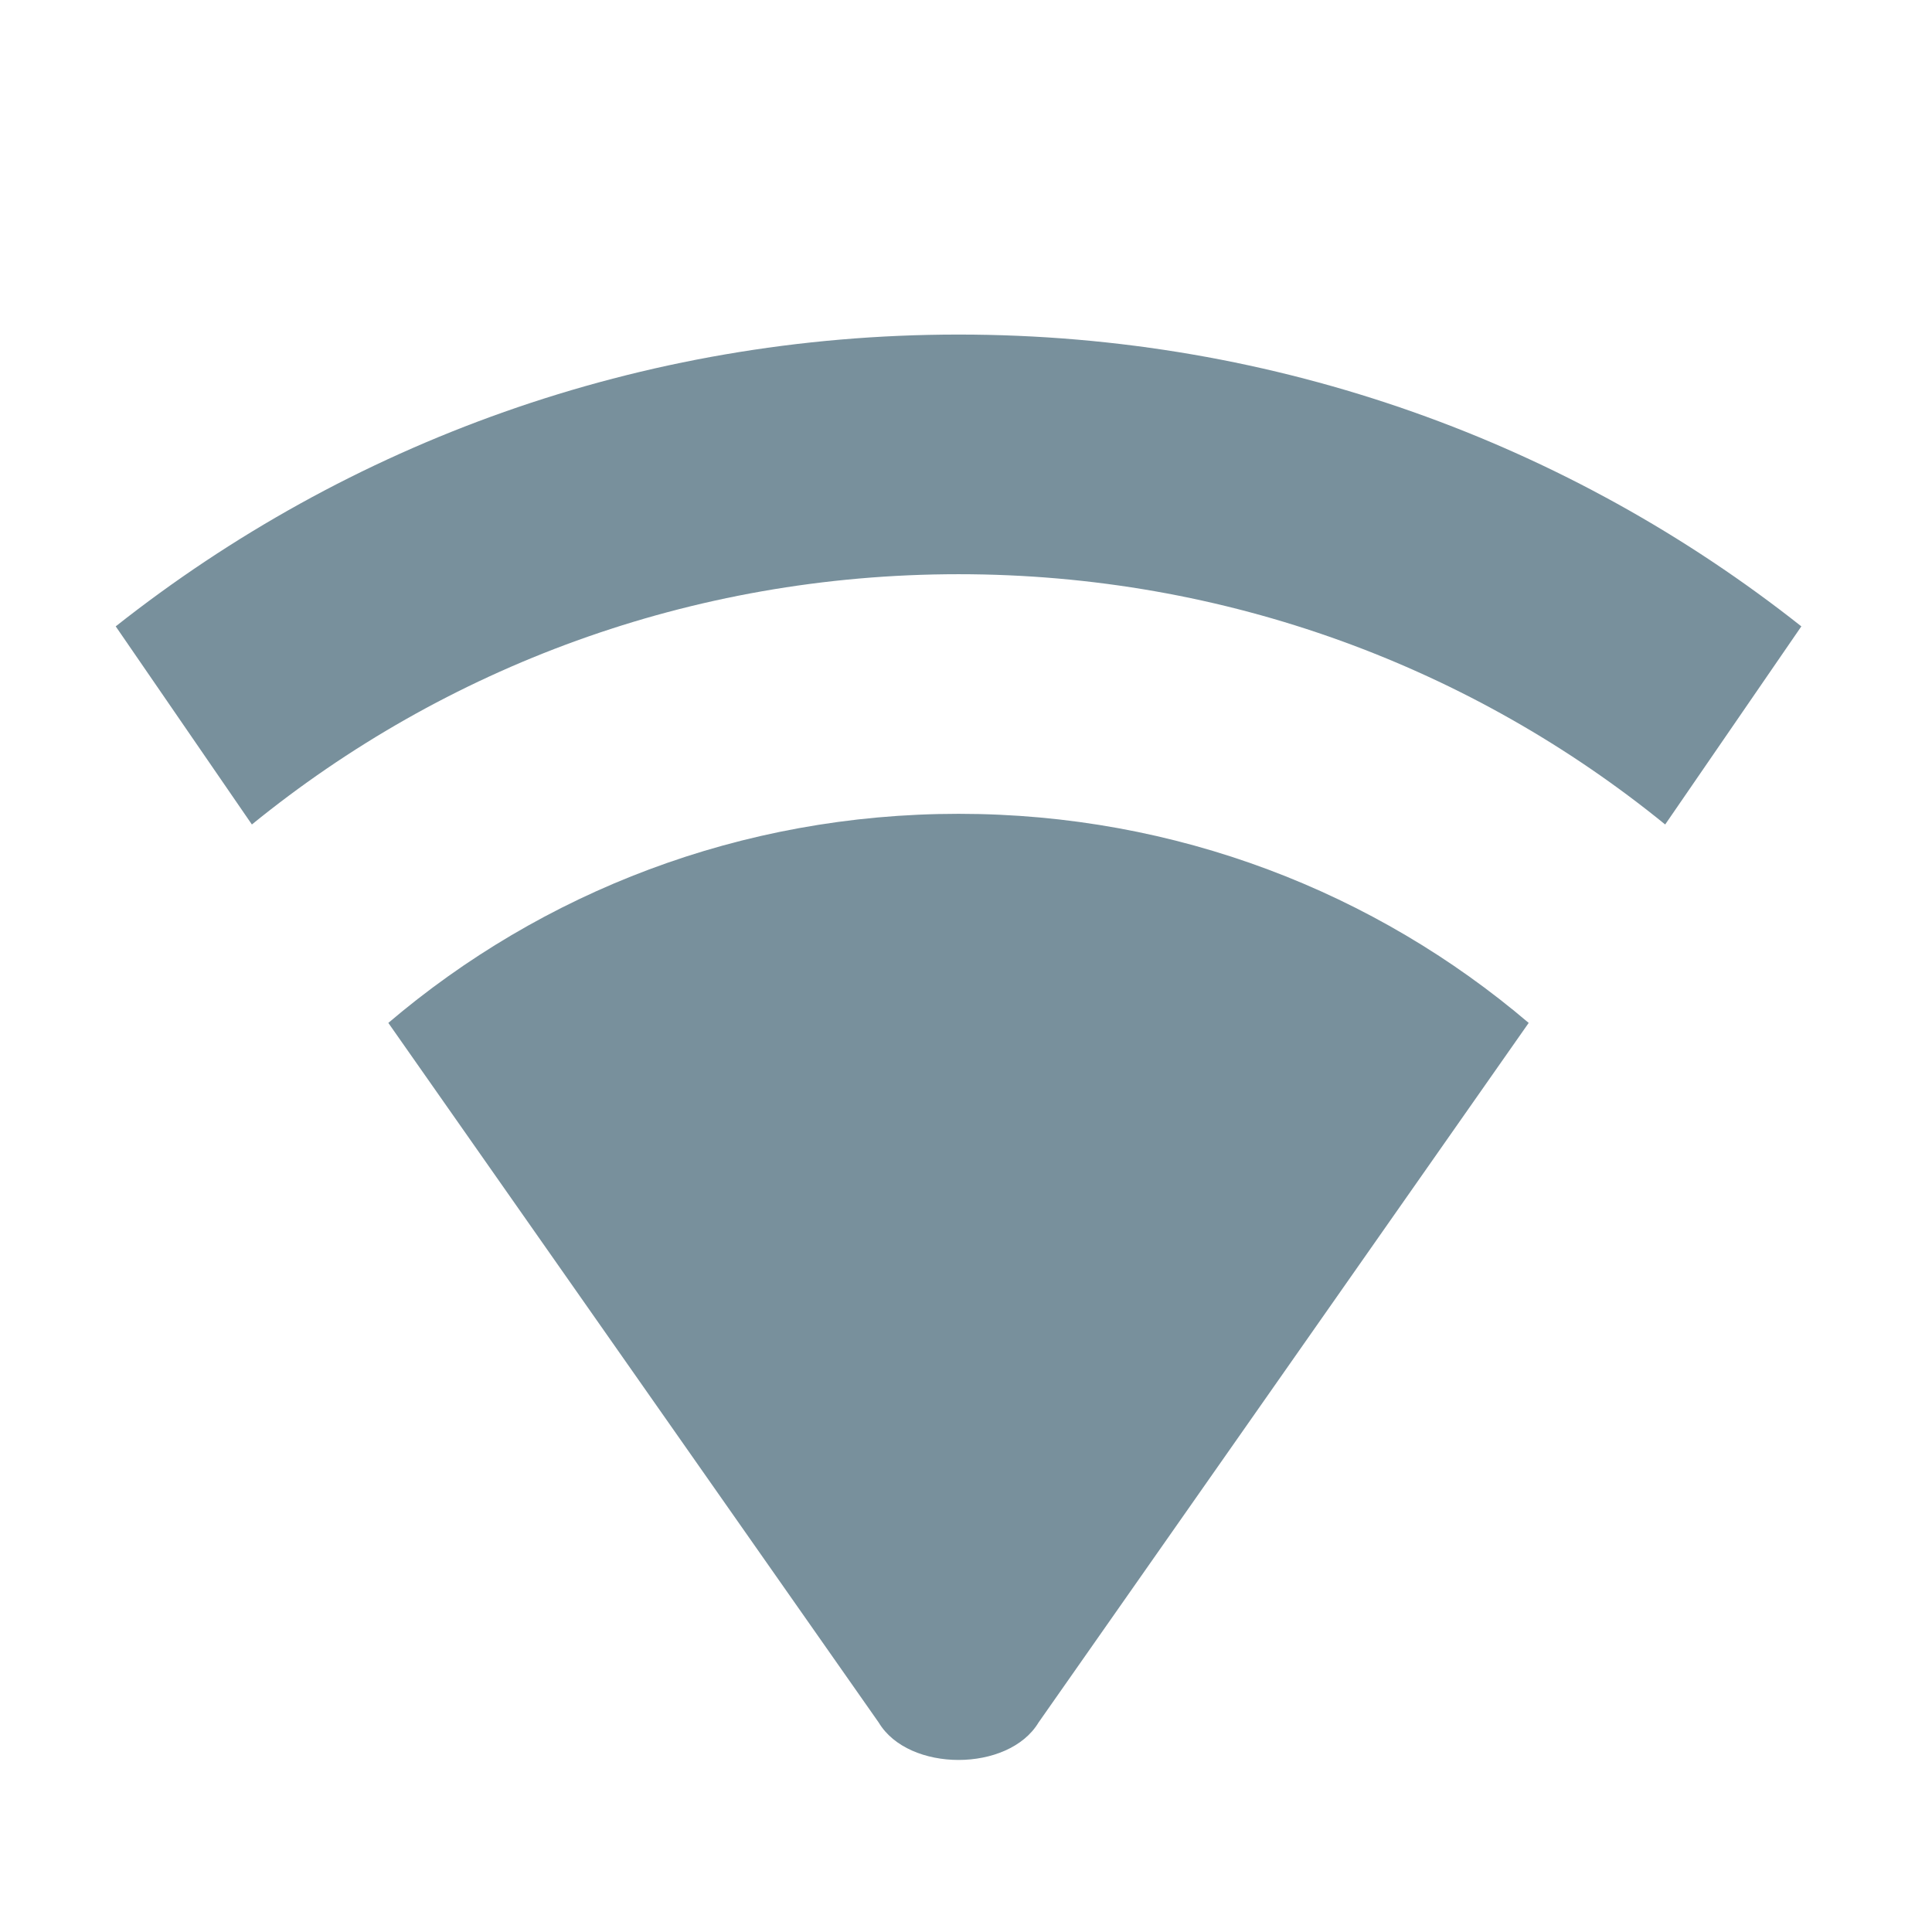
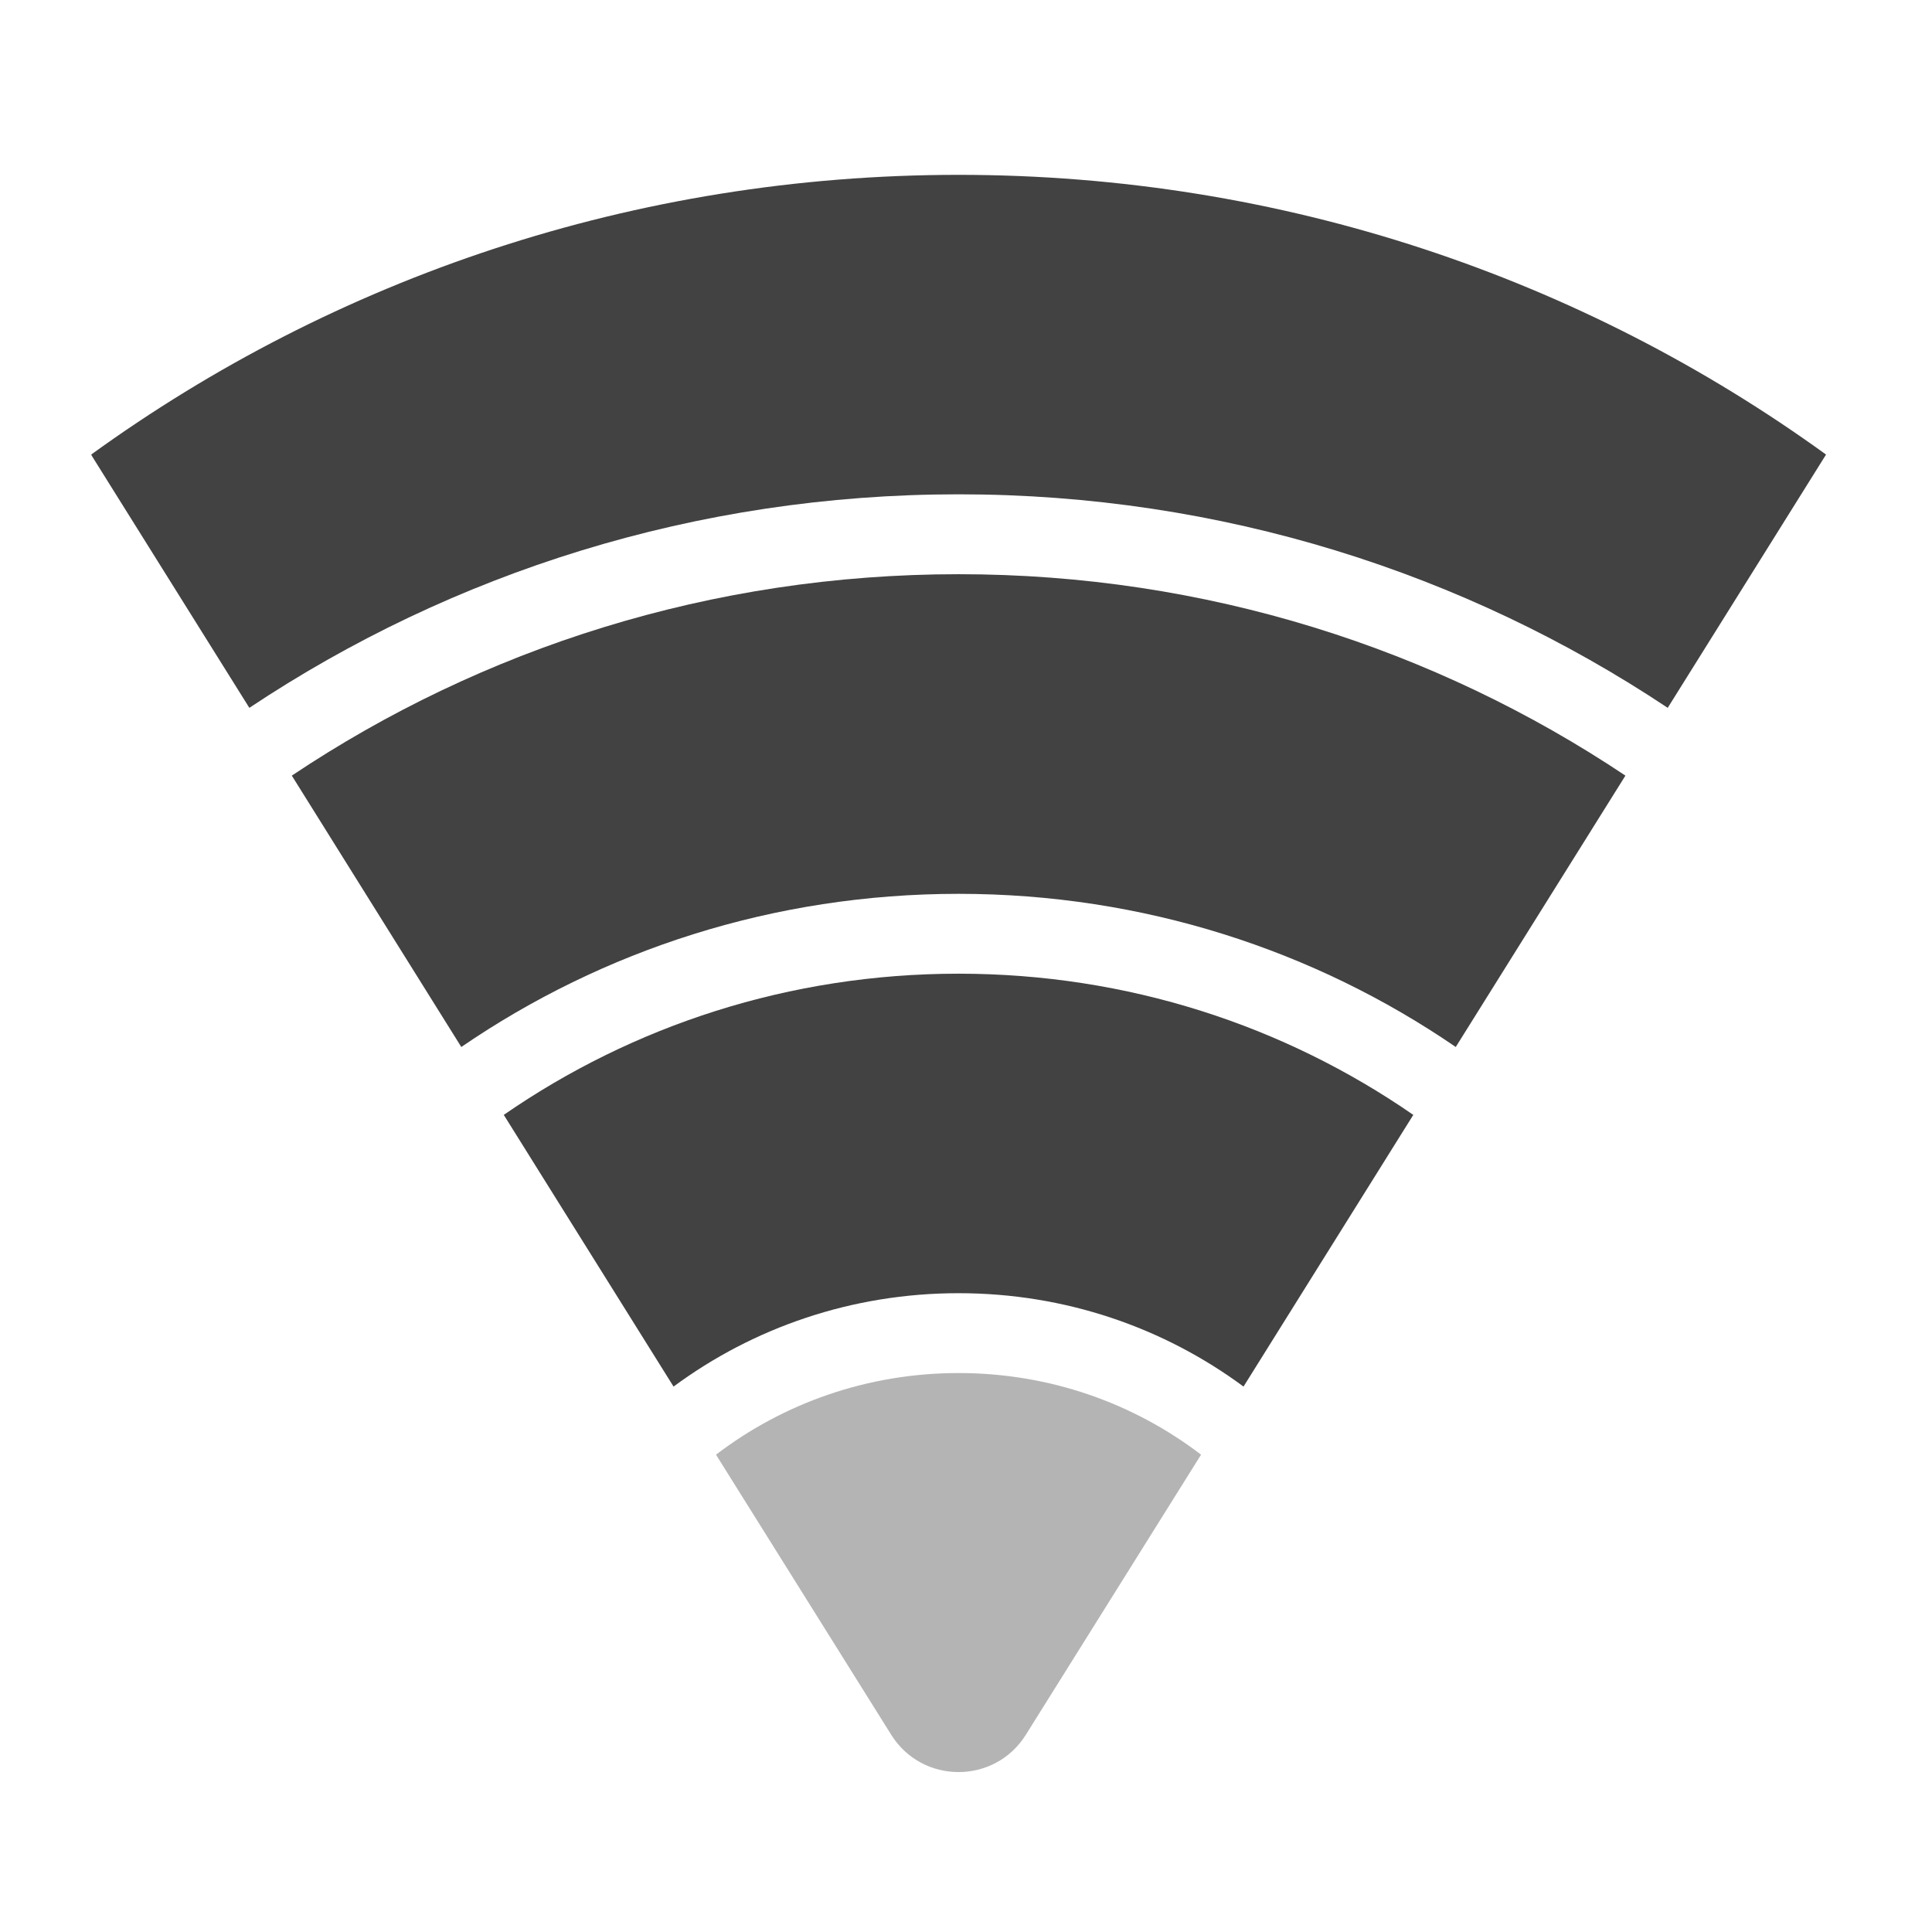
- <svg xmlns="http://www.w3.org/2000/svg" width="48px" height="48px" viewBox="0 0 48 48" version="1.1">
+ <svg xmlns="http://www.w3.org/2000/svg" width="48pt" height="48pt" viewBox="0 0 48 48" version="1.1">
  <g id="surface1">
-     <path style=" stroke:none;fill-rule:nonzero;fill:rgb(47.059%,56.471%,61.176%);fill-opacity:1;" d="M 23.816 8.312 C 15.891 8.312 8.621 11.02 2.875 15.562 L 6.258 20.484 C 11.039 16.594 17.145 14.266 23.816 14.266 C 30.484 14.266 36.59 16.594 41.371 20.484 L 44.754 15.562 C 39.012 11.02 31.742 8.312 23.816 8.312 Z M 23.816 20.219 C 18.398 20.219 13.457 22.172 9.648 25.414 L 21.832 42.797 C 22.574 44.035 25.055 44.035 25.801 42.797 L 37.98 25.414 C 34.172 22.172 29.23 20.219 23.816 20.219 Z M 23.816 20.219 " />
+     <path style=" stroke:none;fill-rule:nonzero;fill:rgb(25.882%,25.882%,25.882%);fill-opacity:1;" d="M 23.816 4.344 C 15.75 4.344 8.309 6.918 2.266 11.293 C 2.273 11.312 2.285 11.328 2.293 11.344 L 6.195 17.586 C 11.23 14.234 17.285 12.281 23.816 12.281 C 30.344 12.281 36.398 14.234 41.434 17.586 L 45.336 11.344 C 45.348 11.328 45.355 11.312 45.367 11.293 C 39.32 6.918 31.879 4.344 23.816 4.344 Z M 23.816 4.344 " />
+     <path style=" stroke:none;fill-rule:nonzero;fill:rgb(25.882%,25.882%,25.882%);fill-opacity:1;" d="M 23.816 14.266 C 17.672 14.266 11.977 16.109 7.25 19.27 L 11.461 26.012 C 14.969 23.609 19.223 22.207 23.816 22.207 C 28.406 22.207 32.66 23.609 36.168 26.012 L 40.383 19.27 C 35.652 16.109 29.957 14.266 23.816 14.266 Z M 23.816 14.266 " />
+     <path style=" stroke:none;fill-rule:nonzero;fill:rgb(25.882%,25.882%,25.882%);fill-opacity:1;" d="M 23.816 24.191 C 19.609 24.191 15.719 25.484 12.516 27.699 L 16.734 34.449 C 18.711 32.988 21.16 32.129 23.816 32.129 C 26.473 32.129 28.918 32.988 30.895 34.449 L 35.113 27.699 C 31.91 25.484 28.02 24.191 23.816 24.191 Z M 23.816 24.191 " />
+     <path style=" stroke:none;fill-rule:nonzero;fill:rgb(25.882%,25.882%,25.882%);fill-opacity:0.392;" d="M 23.816 34.113 C 21.547 34.113 19.457 34.867 17.789 36.141 L 22.141 43.098 C 22.914 44.336 24.715 44.336 25.488 43.098 L 29.84 36.141 C 28.172 34.867 26.086 34.113 23.816 34.113 Z M 23.816 34.113 " />
  </g>
</svg>
